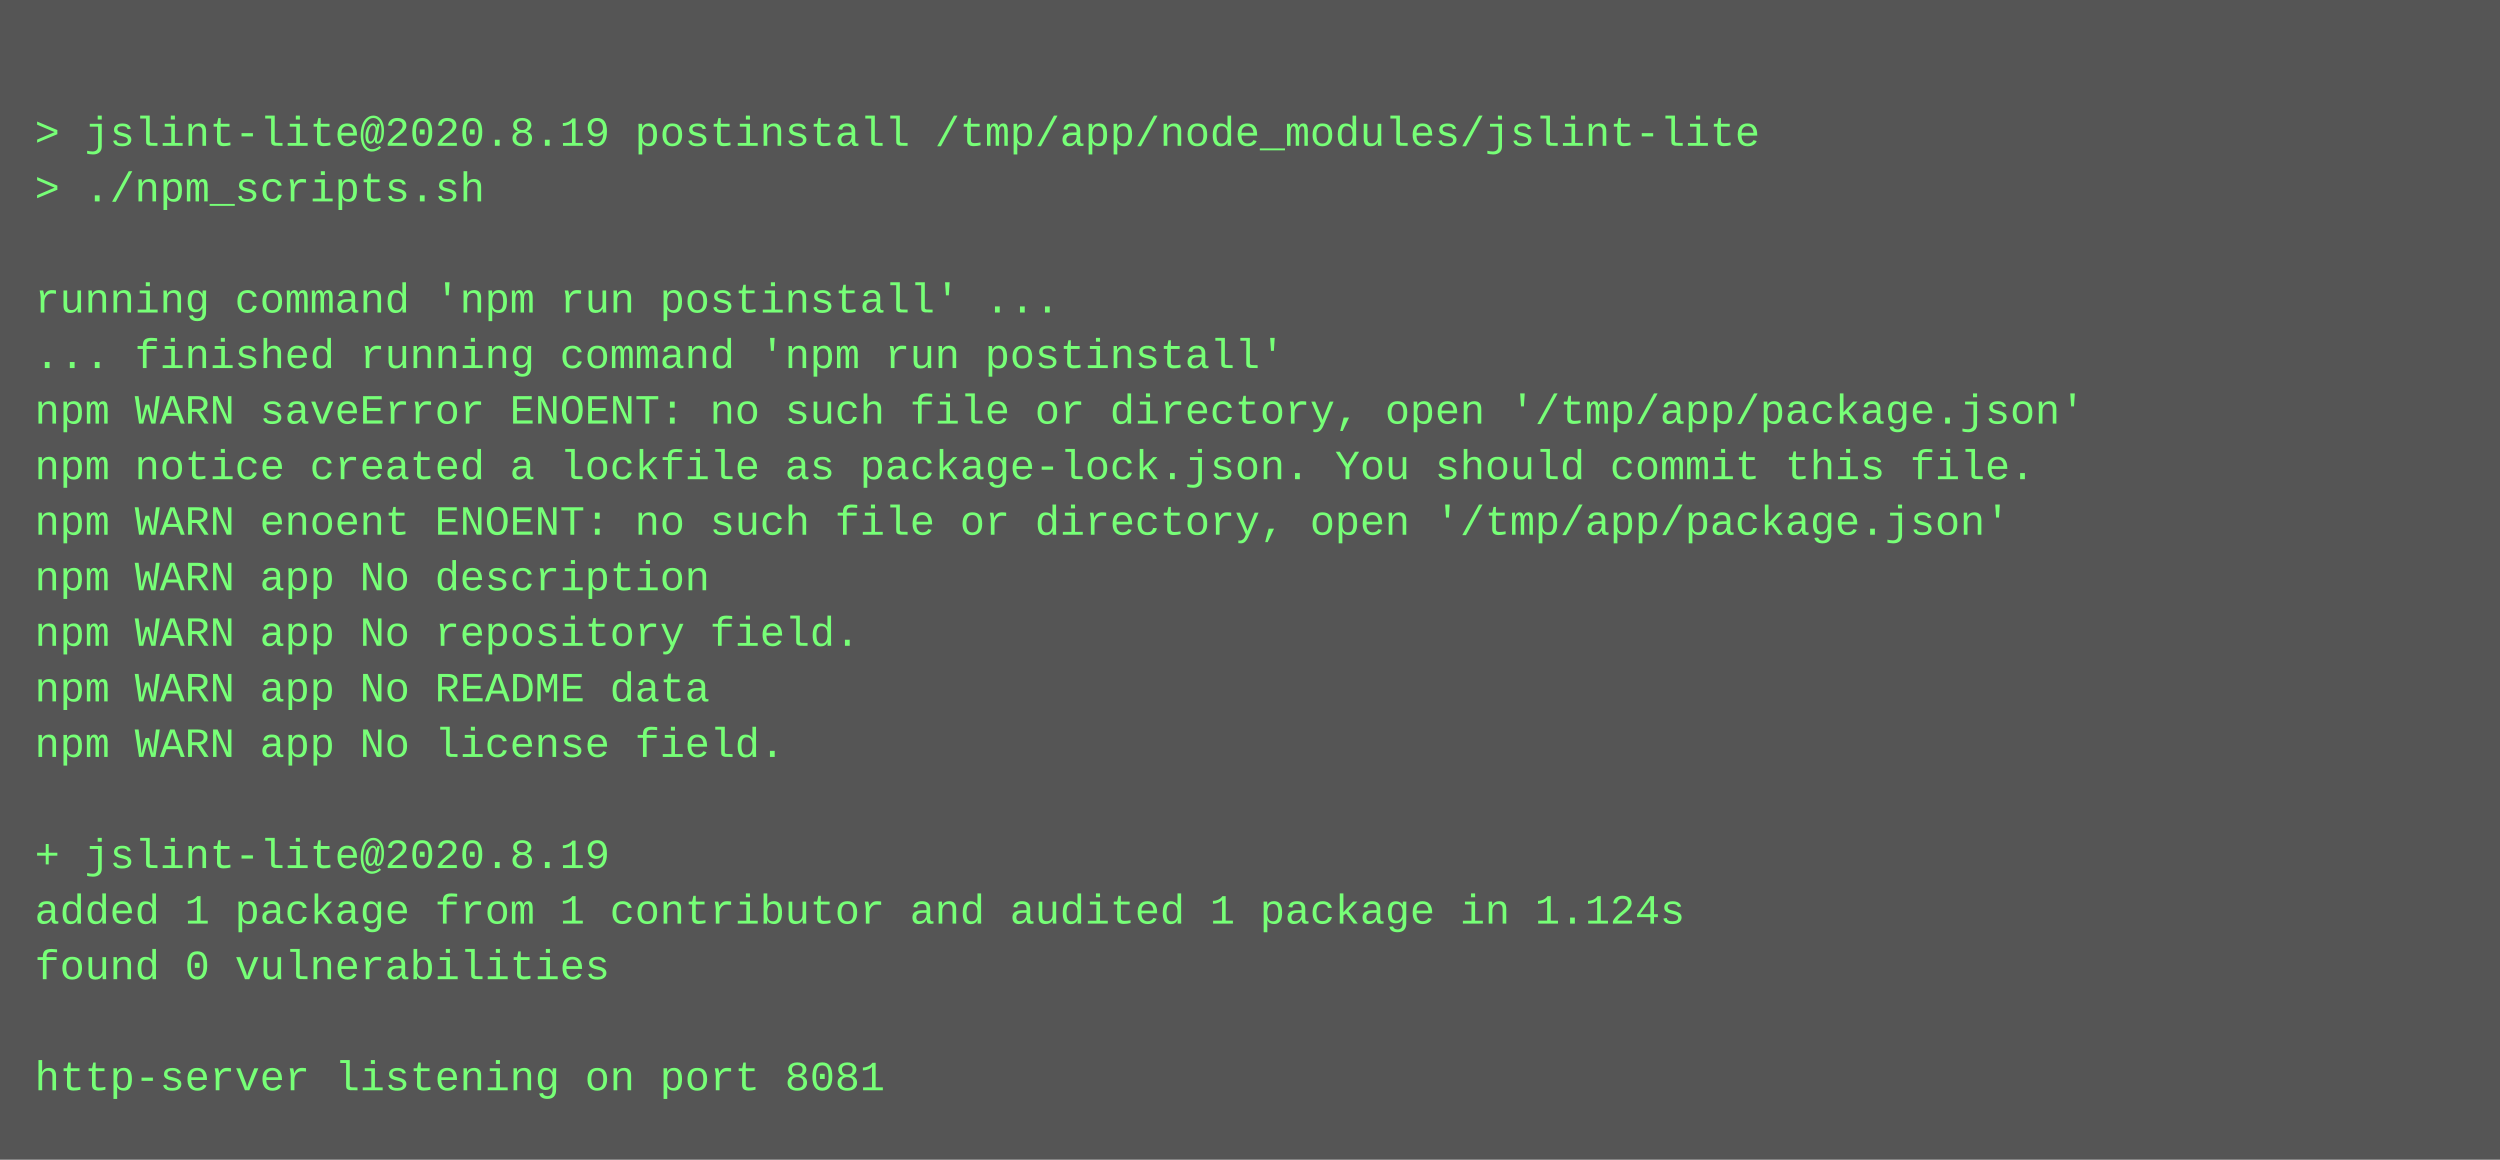
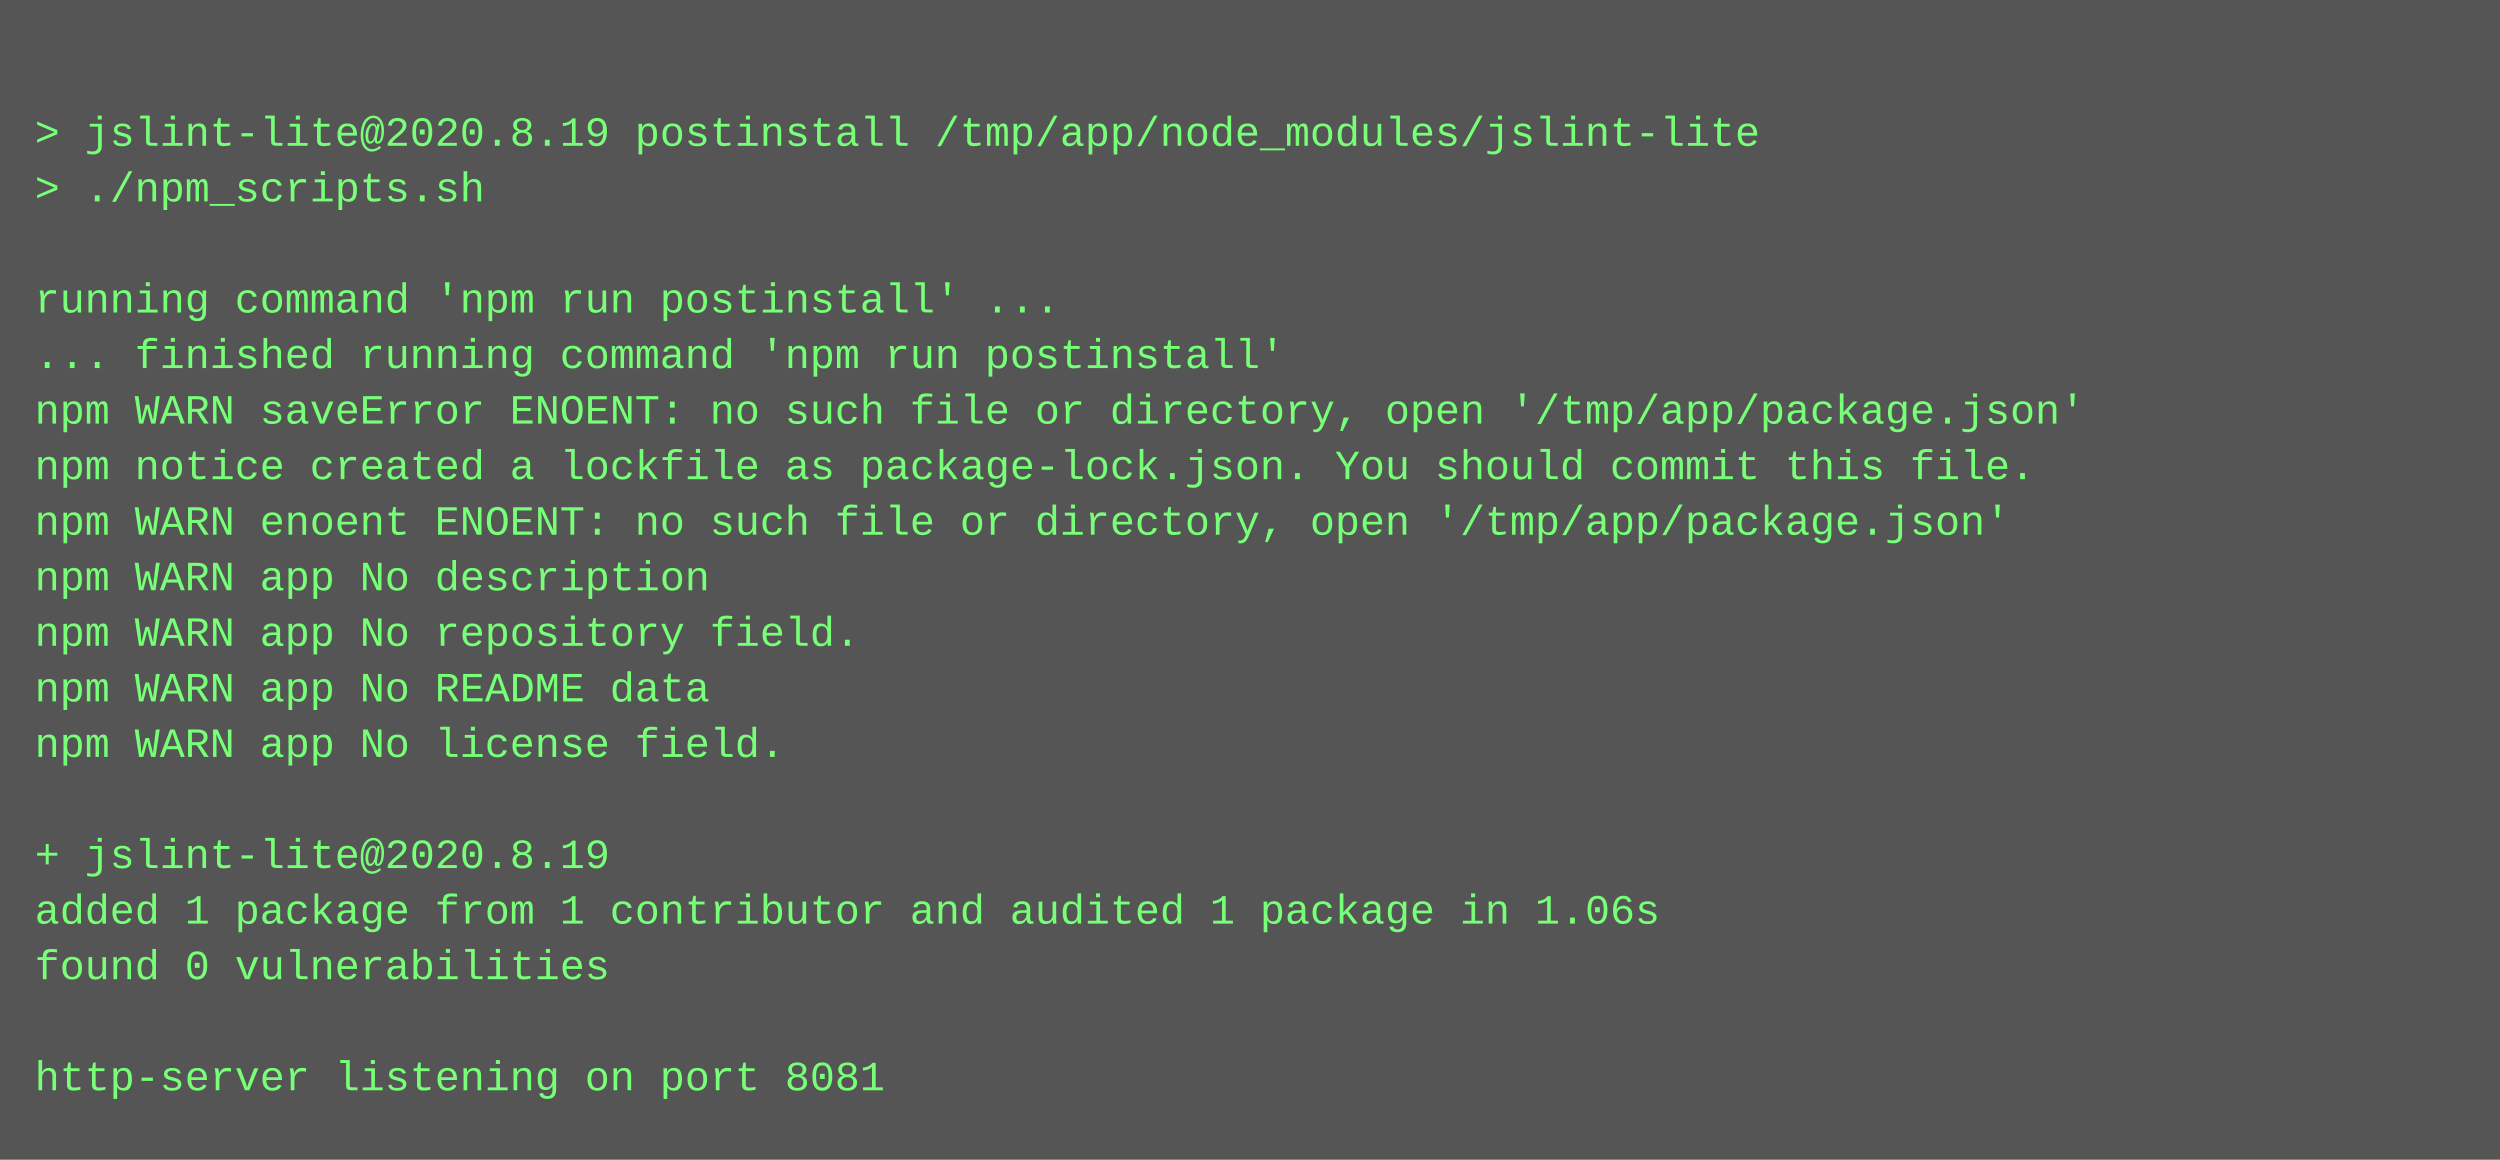
<svg xmlns="http://www.w3.org/2000/svg" height="334" width="720">
  <rect height="334" fill="#555" width="720" />
  <text fill="#7f7" font-family="Courier New" font-size="12" xml:space="preserve">
    <tspan x="10" y="26" />
    <tspan x="10" y="42">&gt; jslint-lite@2020.8.19 postinstall /tmp/app/node_modules/jslint-lite</tspan>
    <tspan x="10" y="58">&gt; ./npm_scripts.sh</tspan>
    <tspan x="10" y="74" />
    <tspan x="10" y="90">running command 'npm run postinstall' ...</tspan>
    <tspan x="10" y="106">... finished running command 'npm run postinstall'</tspan>
    <tspan x="10" y="122">npm WARN saveError ENOENT: no such file or directory, open '/tmp/app/package.json'</tspan>
    <tspan x="10" y="138">npm notice created a lockfile as package-lock.json. You should commit this file.</tspan>
    <tspan x="10" y="154">npm WARN enoent ENOENT: no such file or directory, open '/tmp/app/package.json'</tspan>
    <tspan x="10" y="170">npm WARN app No description</tspan>
    <tspan x="10" y="186">npm WARN app No repository field.</tspan>
    <tspan x="10" y="202">npm WARN app No README data</tspan>
    <tspan x="10" y="218">npm WARN app No license field.</tspan>
    <tspan x="10" y="234" />
    <tspan x="10" y="250">+ jslint-lite@2020.8.19</tspan>
-     <tspan x="10" y="266">added 1 package from 1 contributor and audited 1 package in 1.124s</tspan>
+     <tspan x="10" y="266">added 1 package from 1 contributor and audited 1 package in 1.06s</tspan>
    <tspan x="10" y="282">found 0 vulnerabilities</tspan>
    <tspan x="10" y="298" />
    <tspan x="10" y="314">http-server listening on port 8081</tspan>
  </text>
</svg>
